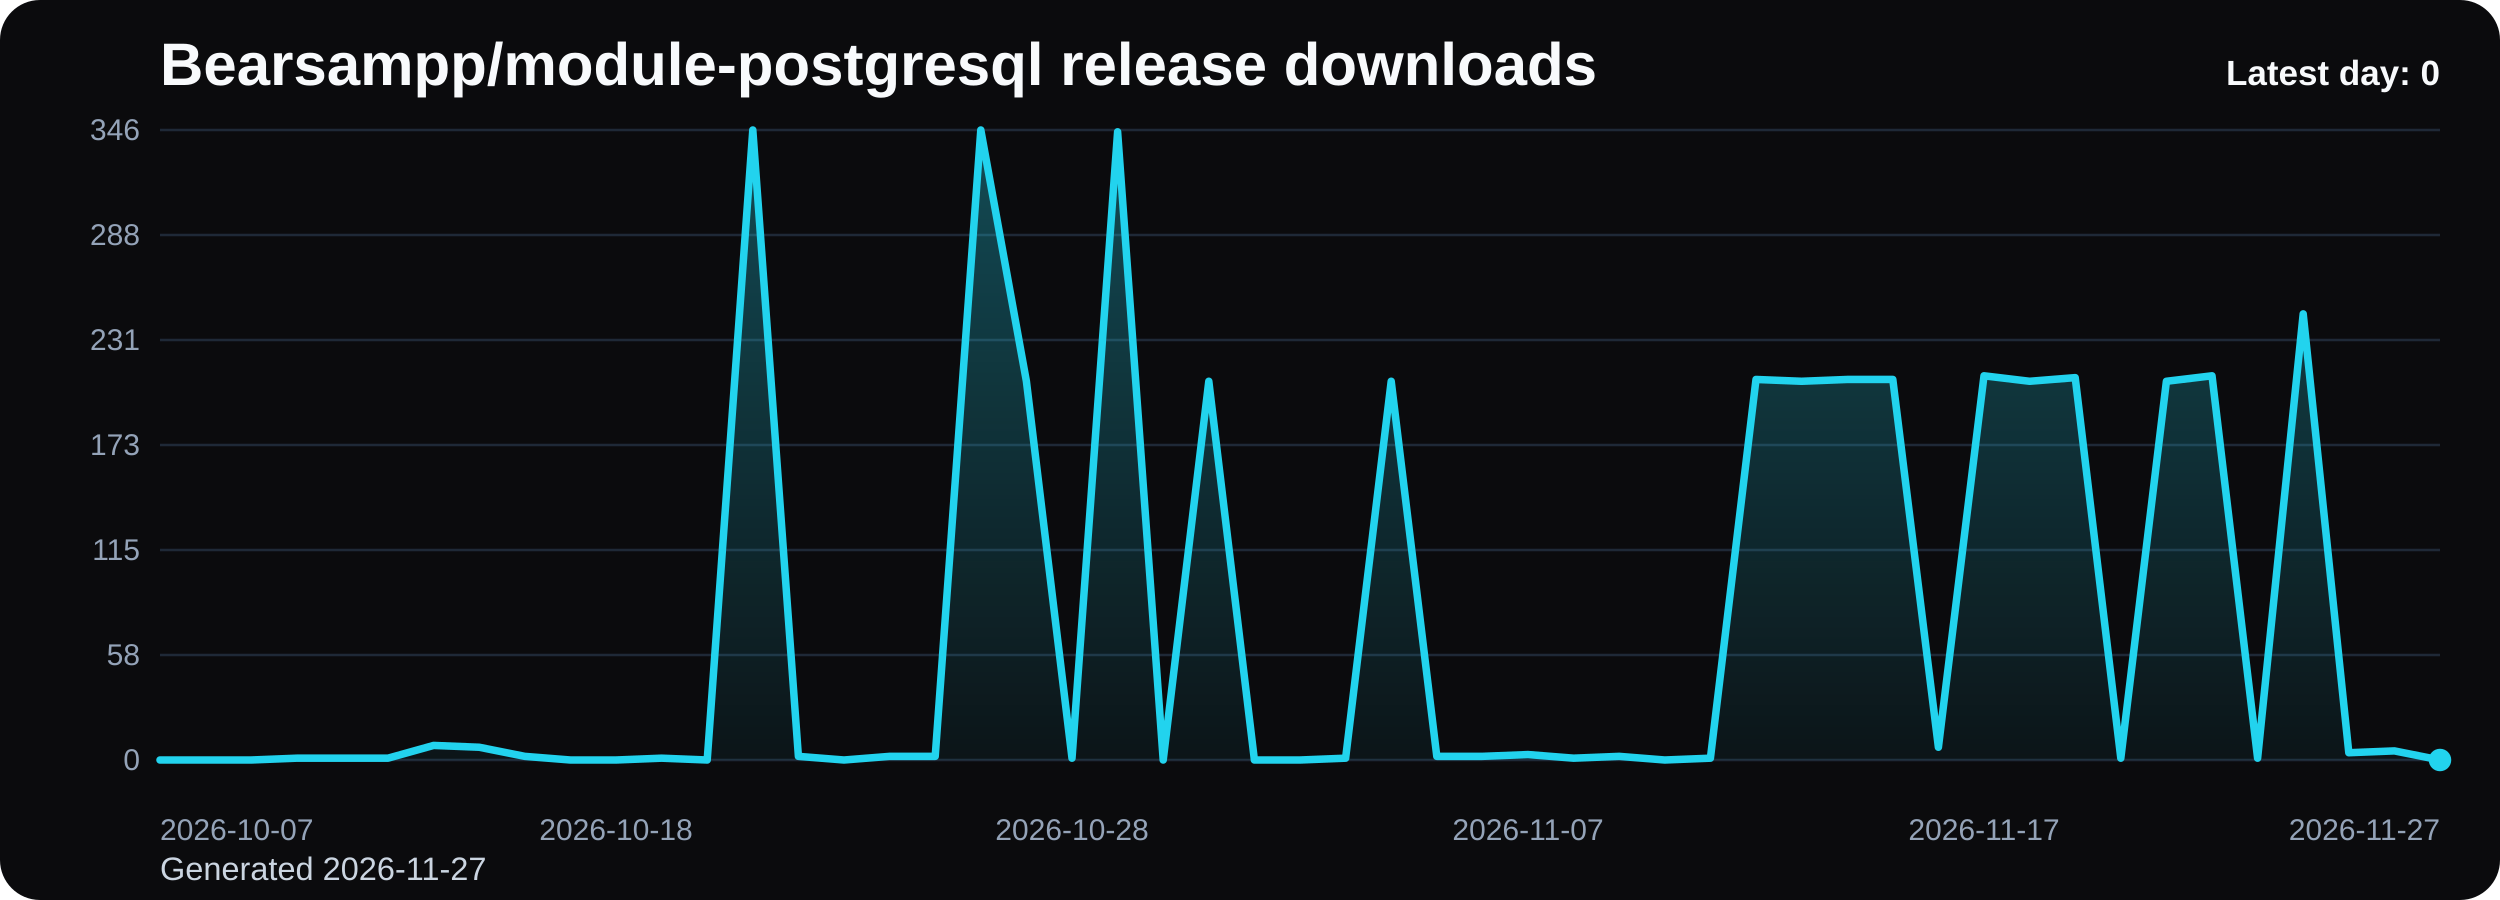
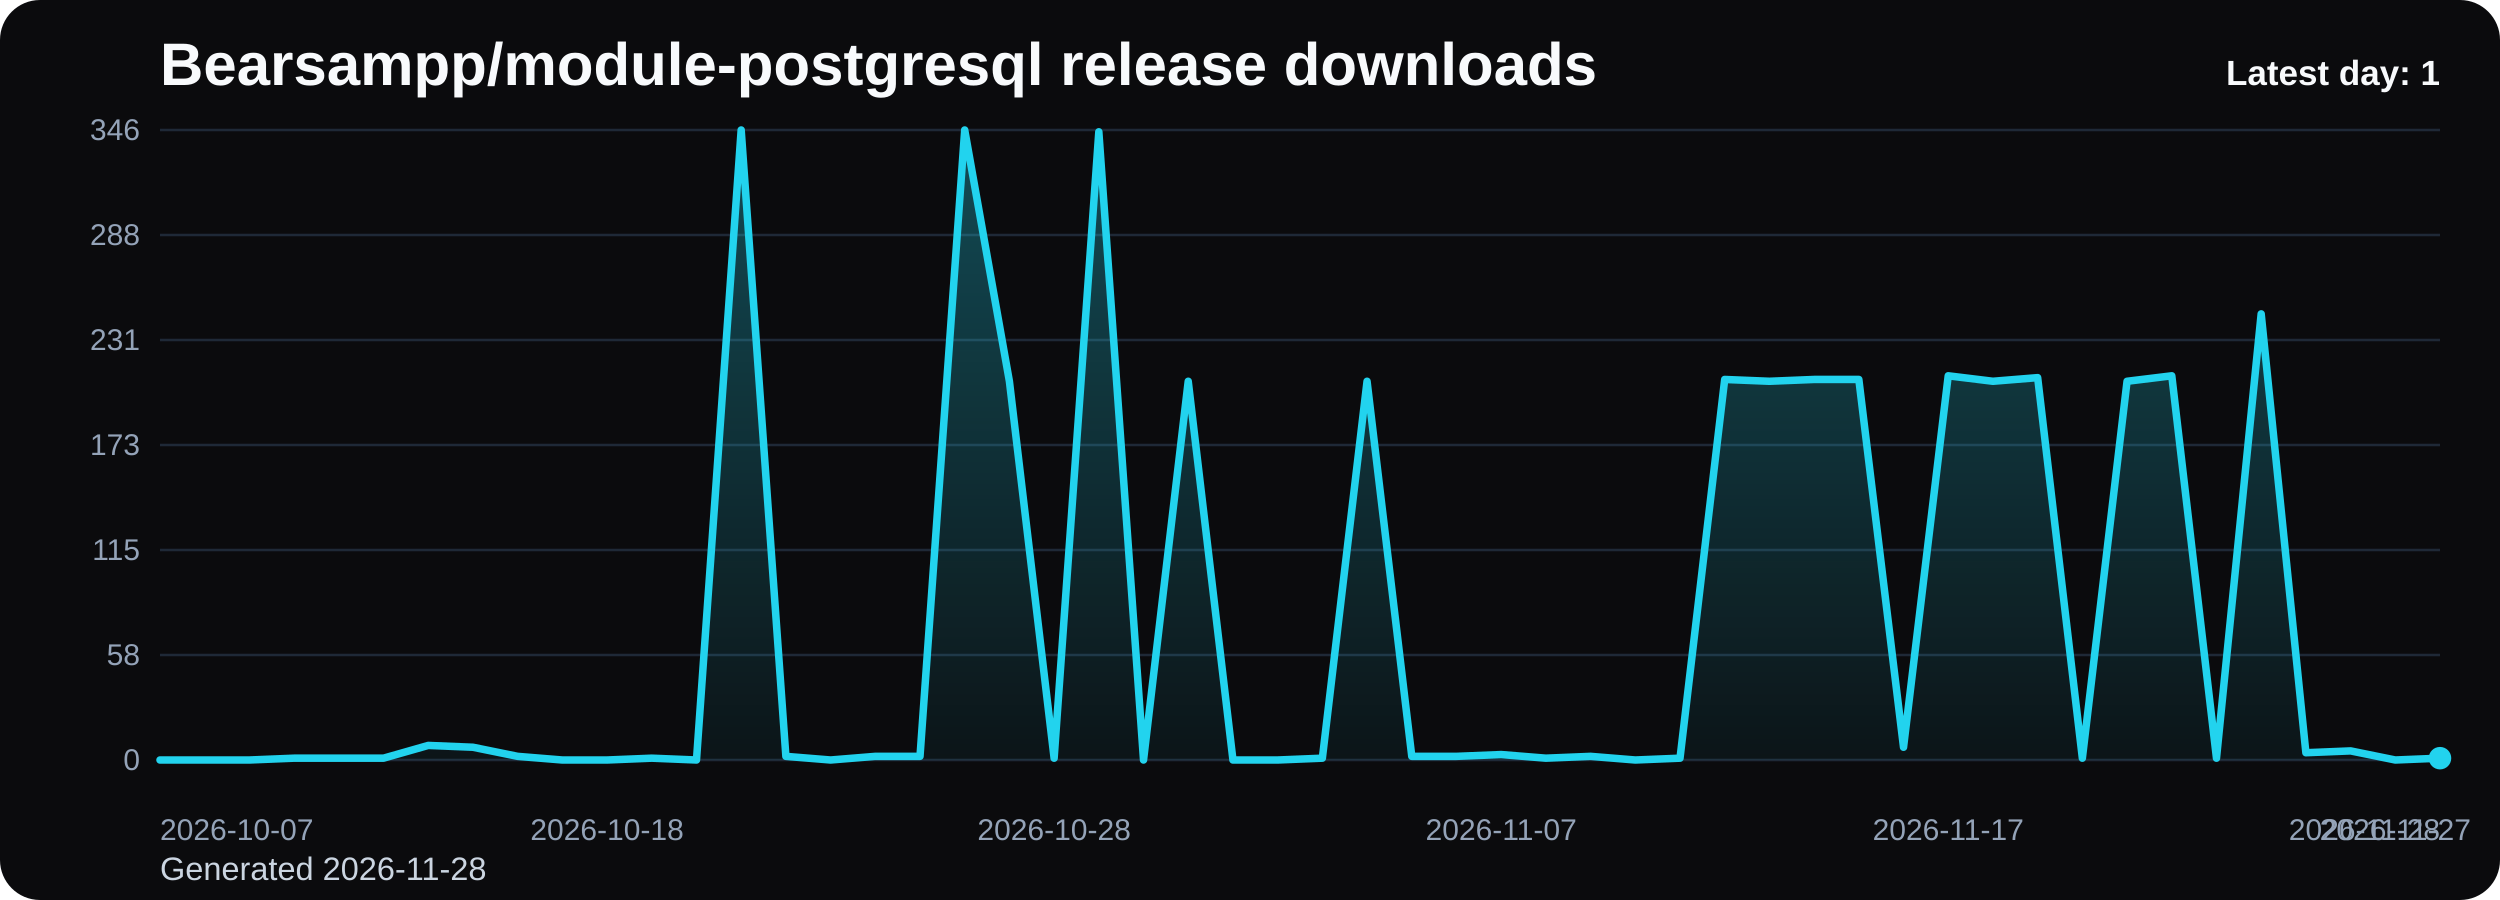
<svg xmlns="http://www.w3.org/2000/svg" viewBox="0 0 1000 360" role="img" aria-label="Bearsampp/module-postgresql release downloads chart">
  <defs>
    <linearGradient id="fill-daily-black" x1="0" y1="0" x2="0" y2="1">
      <stop offset="0%" stop-color="#22d3ee" stop-opacity="0.32" />
      <stop offset="100%" stop-color="#22d3ee" stop-opacity="0.05" />
    </linearGradient>
    <style>
      .bg { fill: #0b0b0d; }
      .title { font: 700 24px Arial, sans-serif; fill: #f8fafc; }
      .sub { font: 400 13px Arial, sans-serif; fill: #cbd5e1; }
      .grid { stroke: #1f2937; stroke-width: 1; }
      .axis { font: 400 12px Arial, sans-serif; fill: #94a3b8; }
      .line { fill: none; stroke: #22d3ee; stroke-width: 3; stroke-linecap: round; stroke-linejoin: round; }
      .dot { fill: #22d3ee; }
      .value { font: 600 11px Arial, sans-serif; fill: #cbd5e1; }
      .latest { font: 700 14px Arial, sans-serif; fill: #f8fafc; }
    </style>
  </defs>
  <rect class="bg" x="0" y="0" width="1000" height="360" rx="16" />
  <text class="title" x="64" y="34">Bearsampp/module-postgresql release downloads</text>
-   <text class="sub" x="64" y="352">Generated 2026-11-27</text>
+   <text class="sub" x="64" y="352">Generated 2026-11-28</text>
  <line x1="64" y1="52.00" x2="976" y2="52.00" class="grid" />
  <text x="56" y="56.00" text-anchor="end" class="axis">346</text>
  <line x1="64" y1="94.00" x2="976" y2="94.00" class="grid" />
  <text x="56" y="98.00" text-anchor="end" class="axis">288</text>
  <line x1="64" y1="136.00" x2="976" y2="136.00" class="grid" />
  <text x="56" y="140.00" text-anchor="end" class="axis">231</text>
  <line x1="64" y1="178.00" x2="976" y2="178.00" class="grid" />
  <text x="56" y="182.00" text-anchor="end" class="axis">173</text>
  <line x1="64" y1="220.00" x2="976" y2="220.00" class="grid" />
  <text x="56" y="224.00" text-anchor="end" class="axis">115</text>
  <line x1="64" y1="262.00" x2="976" y2="262.00" class="grid" />
  <text x="56" y="266.00" text-anchor="end" class="axis">58</text>
  <line x1="64" y1="304.00" x2="976" y2="304.00" class="grid" />
  <text x="56" y="308.00" text-anchor="end" class="axis">0</text>
-   <path d="M 64.00 304 L 64.00 304.00 L 82.24 304.00 L 100.48 304.00 L 118.72 303.27 L 136.96 303.27 L 155.20 303.27 L 173.44 298.17 L 191.68 298.90 L 209.92 302.54 L 228.16 304.00 L 246.40 304.00 L 264.64 303.27 L 282.88 304.00 L 301.12 52.00 L 319.36 302.54 L 337.60 304.00 L 355.84 302.54 L 374.08 302.54 L 392.32 52.00 L 410.56 152.51 L 428.80 303.27 L 447.04 52.73 L 465.28 304.00 L 483.52 152.51 L 501.76 304.00 L 520.00 304.00 L 538.24 303.27 L 556.48 152.51 L 574.72 302.54 L 592.96 302.54 L 611.20 301.82 L 629.44 303.27 L 647.68 302.54 L 665.92 304.00 L 684.16 303.27 L 702.40 151.78 L 720.64 152.51 L 738.88 151.78 L 757.12 151.78 L 775.36 298.90 L 793.60 150.32 L 811.84 152.51 L 830.08 151.05 L 848.32 303.27 L 866.56 152.51 L 884.80 150.32 L 903.04 303.27 L 921.28 125.56 L 939.52 301.09 L 957.76 300.36 L 976.00 304.00 L 976.00 304 Z" fill="url(#fill-daily-black)" />
-   <polyline class="line" points="64.00,304.00 82.24,304.00 100.48,304.00 118.72,303.27 136.96,303.27 155.20,303.27 173.44,298.17 191.68,298.90 209.92,302.54 228.16,304.00 246.40,304.00 264.64,303.27 282.88,304.00 301.12,52.00 319.36,302.54 337.60,304.00 355.84,302.54 374.08,302.54 392.32,52.00 410.56,152.51 428.80,303.27 447.04,52.73 465.28,304.00 483.52,152.51 501.76,304.00 520.00,304.00 538.24,303.27 556.48,152.51 574.72,302.54 592.96,302.54 611.20,301.82 629.44,303.27 647.68,302.54 665.92,304.00 684.16,303.27 702.40,151.78 720.64,152.51 738.88,151.78 757.12,151.78 775.36,298.90 793.60,150.32 811.84,152.51 830.08,151.05 848.32,303.27 866.56,152.51 884.80,150.32 903.04,303.27 921.28,125.56 939.52,301.09 957.76,300.36 976.00,304.00" />
-   <circle class="dot" cx="976.00" cy="304.00" r="4.5" />
+   <path d="M 64.00 304 L 64.00 304.00 L 81.88 304.00 L 99.76 304.00 L 117.65 303.27 L 135.53 303.27 L 153.41 303.27 L 171.29 298.17 L 189.18 298.90 L 207.06 302.54 L 224.94 304.00 L 242.82 304.00 L 260.71 303.27 L 278.59 304.00 L 296.47 52.00 L 314.35 302.54 L 332.24 304.00 L 350.12 302.54 L 368.00 302.54 L 385.88 52.00 L 403.76 152.51 L 421.65 303.27 L 439.53 52.73 L 457.41 304.00 L 475.29 152.51 L 493.18 304.00 L 511.06 304.00 L 528.94 303.27 L 546.82 152.51 L 564.71 302.54 L 582.59 302.54 L 600.47 301.82 L 618.35 303.27 L 636.24 302.54 L 654.12 304.00 L 672.00 303.27 L 689.88 151.78 L 707.76 152.51 L 725.65 151.78 L 743.53 151.78 L 761.41 298.90 L 779.29 150.32 L 797.18 152.51 L 815.06 151.05 L 832.94 303.27 L 850.82 152.51 L 868.71 150.32 L 886.59 303.27 L 904.47 125.56 L 922.35 301.09 L 940.24 300.36 L 958.12 304.00 L 976.00 303.27 L 976.00 304 Z" fill="url(#fill-daily-black)" />
+   <polyline class="line" points="64.00,304.00 81.88,304.00 99.76,304.00 117.65,303.27 135.53,303.27 153.41,303.27 171.29,298.17 189.18,298.90 207.06,302.54 224.94,304.00 242.82,304.00 260.71,303.27 278.59,304.00 296.47,52.00 314.35,302.54 332.24,304.00 350.12,302.54 368.00,302.54 385.88,52.00 403.76,152.51 421.65,303.27 439.53,52.73 457.41,304.00 475.29,152.51 493.18,304.00 511.06,304.00 528.94,303.27 546.82,152.51 564.71,302.54 582.59,302.54 600.47,301.82 618.35,303.27 636.24,302.54 654.12,304.00 672.00,303.27 689.88,151.78 707.76,152.51 725.65,151.78 743.53,151.78 761.41,298.90 779.29,150.32 797.18,152.51 815.06,151.05 832.94,303.27 850.82,152.51 868.71,150.32 886.59,303.27 904.47,125.56 922.35,301.09 940.24,300.36 958.12,304.00 976.00,303.27" />
+   <circle class="dot" cx="976.00" cy="303.27" r="4.5" />
  <text class="axis" x="64.00" y="336" text-anchor="start">2026-10-07</text>
-   <text class="axis" x="246.40" y="336" text-anchor="middle">2026-10-18</text>
-   <text class="axis" x="428.80" y="336" text-anchor="middle">2026-10-28</text>
-   <text class="axis" x="611.20" y="336" text-anchor="middle">2026-11-07</text>
-   <text class="axis" x="793.60" y="336" text-anchor="middle">2026-11-17</text>
-   <text class="axis" x="976.00" y="336" text-anchor="end">2026-11-27</text>
-   <text class="latest" x="976" y="34" text-anchor="end">Latest day: 0</text>
+   <text class="axis" x="242.82" y="336" text-anchor="middle">2026-10-18</text>
+   <text class="axis" x="421.65" y="336" text-anchor="middle">2026-10-28</text>
+   <text class="axis" x="600.47" y="336" text-anchor="middle">2026-11-07</text>
+   <text class="axis" x="779.29" y="336" text-anchor="middle">2026-11-17</text>
+   <text class="axis" x="958.12" y="336" text-anchor="middle">2026-11-27</text>
+   <text class="axis" x="976.00" y="336" text-anchor="end">2026-11-28</text>
+   <text class="latest" x="976" y="34" text-anchor="end">Latest day: 1</text>
</svg>
